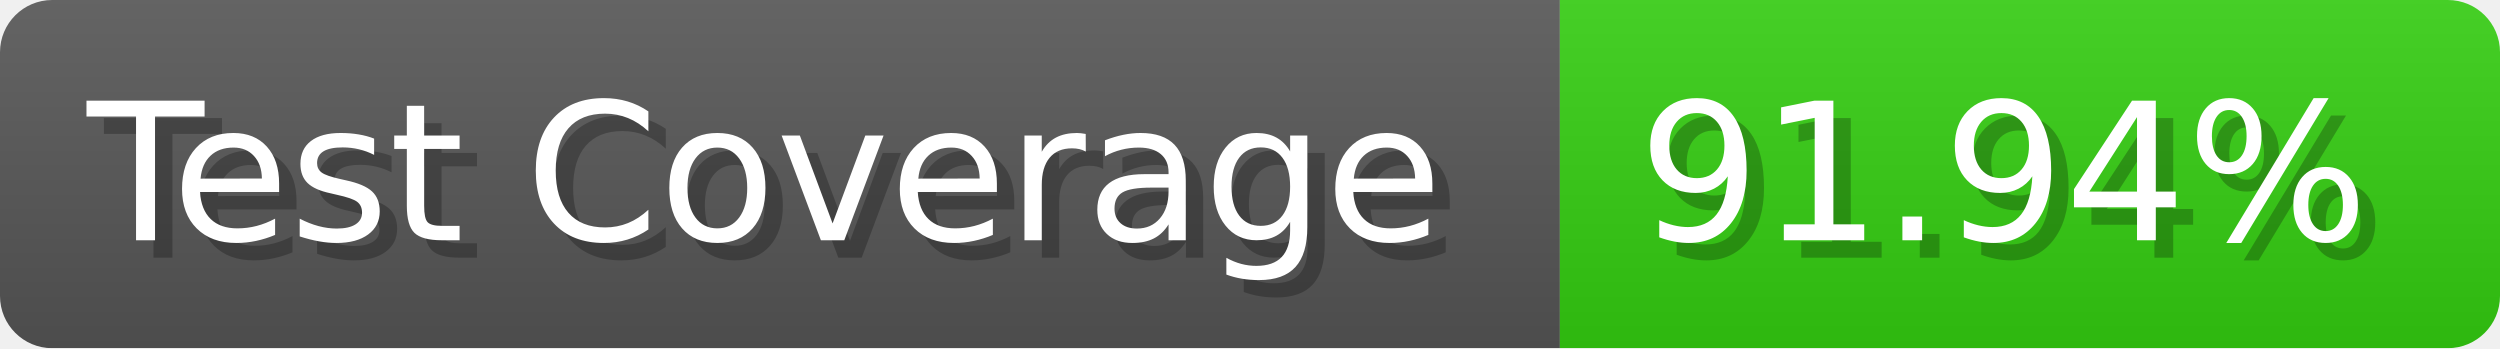
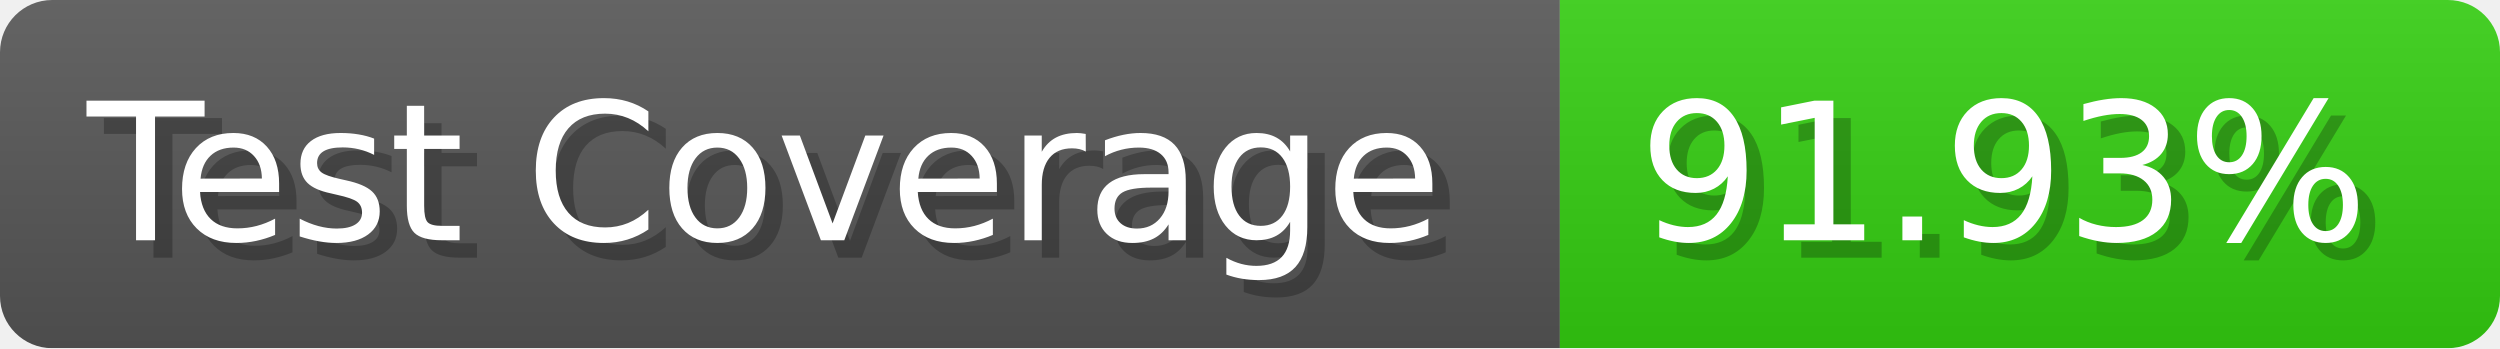
- <svg xmlns="http://www.w3.org/2000/svg" width="143.6" height="20" viewBox="0 0 1436 200" role="img" aria-label="Test Coverage: 91.94%">
+ <svg xmlns="http://www.w3.org/2000/svg" width="143.6" height="20" viewBox="0 0 1436 200" role="img" aria-label="Test Coverage: 91.93%">
  <linearGradient id="a" x2="0" y2="100%">
    <stop offset="0" stop-opacity=".1" stop-color="#EEE" />
    <stop offset="1" stop-opacity=".1" />
  </linearGradient>
  <mask id="m">
    <rect width="1436" height="200" rx="30" fill="#FFF" />
  </mask>
  <g mask="url(#m)">
    <rect width="896" height="200" fill="#555" />
    <rect width="540" height="200" fill="#3C1" x="896" />
    <rect width="1436" height="200" fill="url(#a)" />
  </g>
  <g aria-hidden="true" fill="#fff" text-anchor="start" font-family="Verdana,DejaVu Sans,sans-serif" font-size="110">
    <text x="60" y="148" textLength="796" fill="#000" opacity="0.25">Test Coverage</text>
    <text x="50" y="138" textLength="796">Test Coverage</text>
-     <text x="951" y="148" textLength="440" fill="#000" opacity="0.25">91.94%</text>
-     <text x="941" y="138" textLength="440">91.94%</text>
+     <text x="951" y="148" textLength="440" fill="#000" opacity="0.25">91.93%</text>
+     <text x="941" y="138" textLength="440">91.93%</text>
  </g>
</svg>
